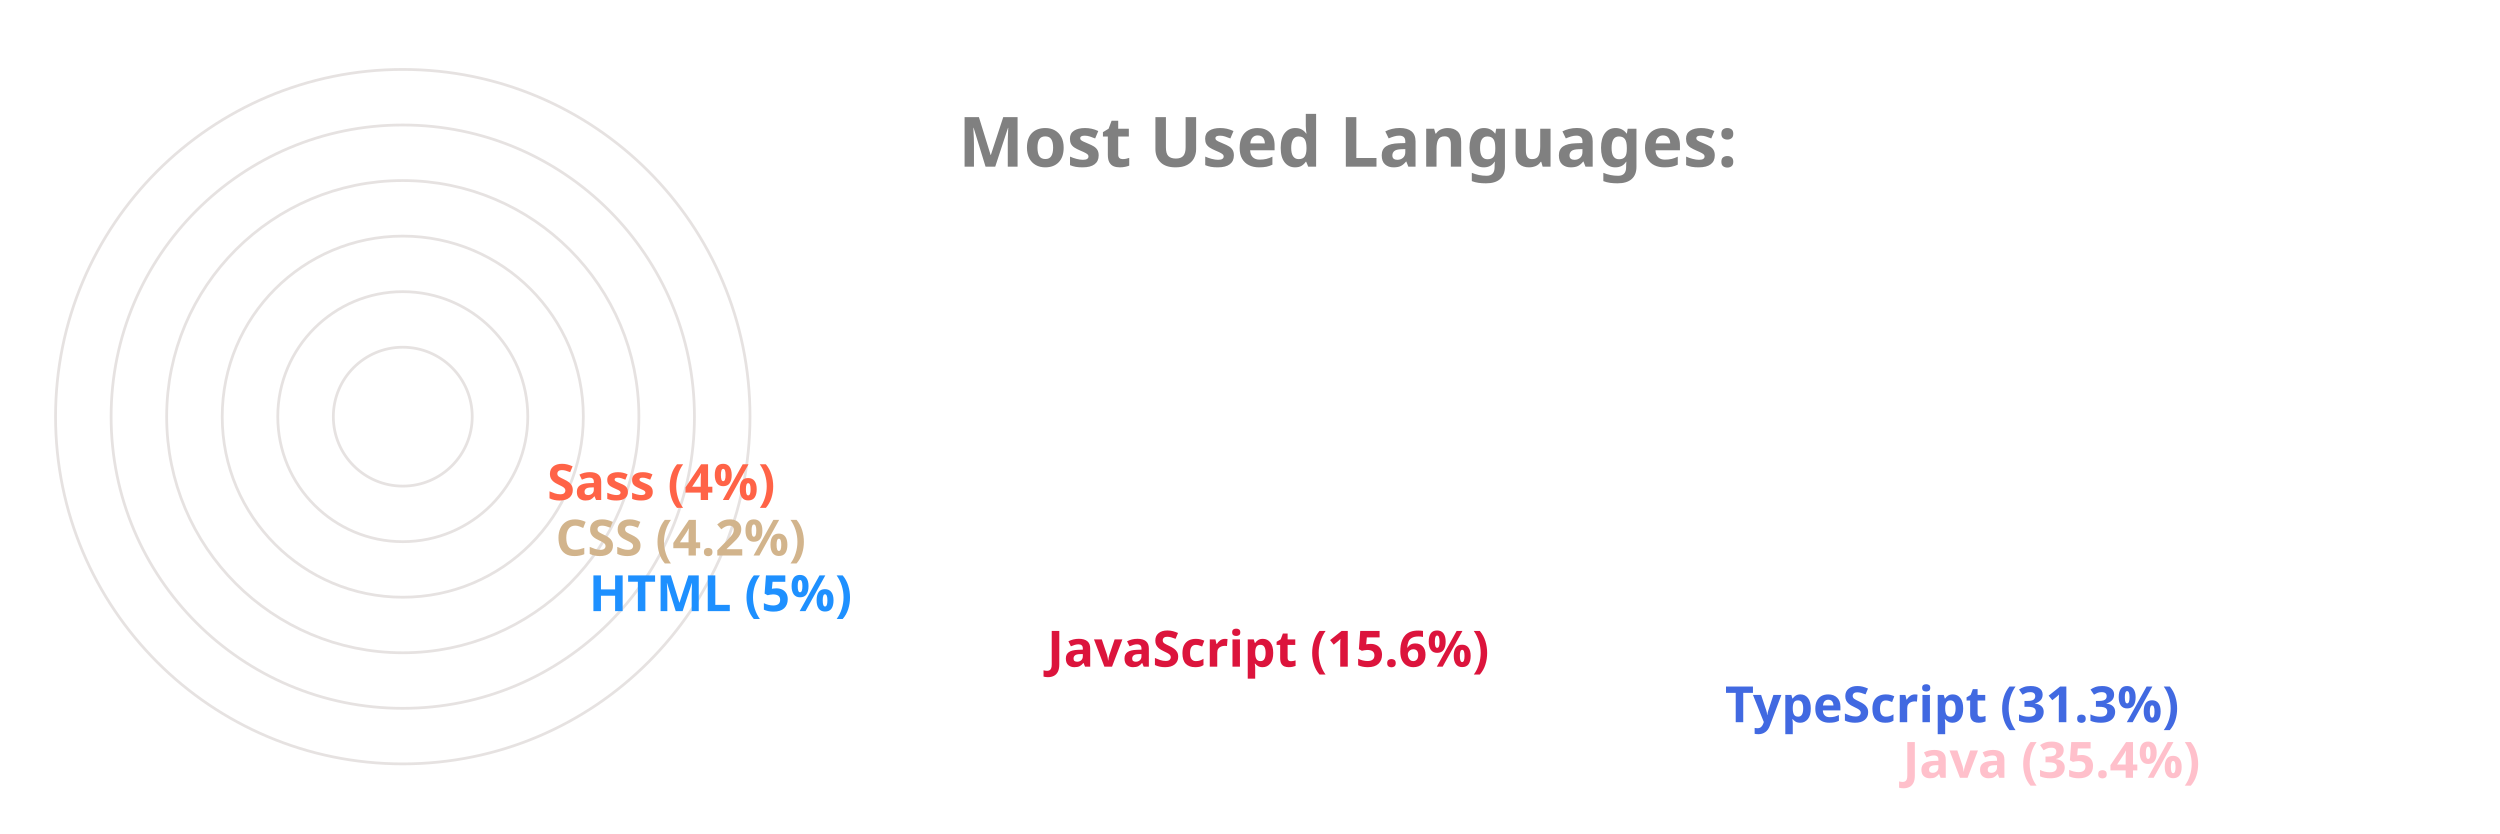
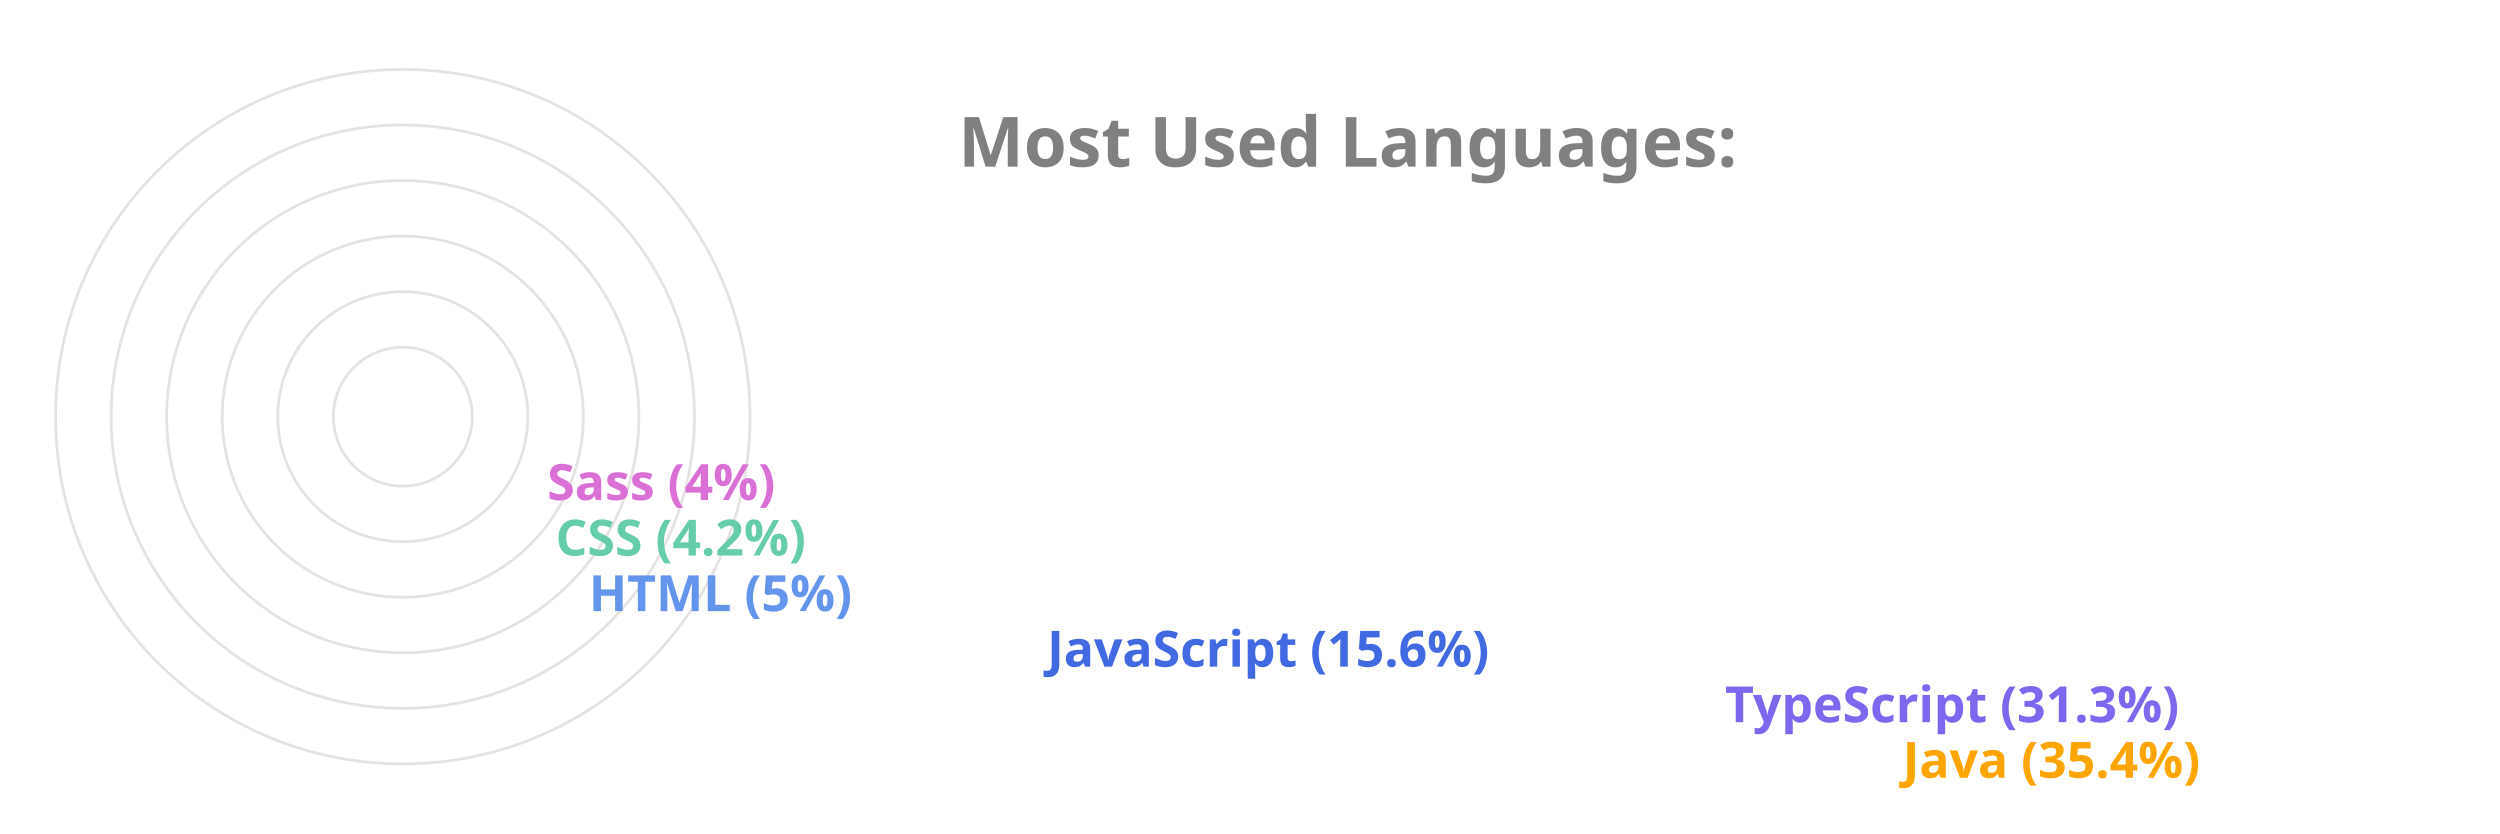
<svg xmlns="http://www.w3.org/2000/svg" viewBox="0 0 650 300" height="200px" width="600px">
  <style>
		.label {
			font: bold 25px sans-serif;
			color: #404040;
			-webkit-text-stroke: 1px white;
	  	}
		.name {
			font: bold 18px sans-serif;
			color: #404040;
	  	}

		.line {
			stroke-dasharray: 1000;
			stroke-dashoffset: 1000;
			animation: dash 3.5s ease-in-out forwards;	
			animation-iteration-count: infinite;
			animation-direction: alternate-reverse;
		}

		.path {
			stroke-dasharray: 1000;
			stroke-dashoffset: 1000;
			animation: dash 3.5s ease-in-out forwards;	
			animation-iteration-count: infinite;
			animation-direction: alternate-reverse;
		}
		  
		@keyframes dash {
			to {
				stroke-dashoffset: 0;
			}
		}

	</style>
  <g stroke="#E6E2E1" fill="none" stroke-width="1">
    <circle cx="20" cy="150" r="125" />
    <circle cx="20" cy="150" r="105" />
    <circle cx="20" cy="150" r="85" />
    <circle cx="20" cy="150" r="65" />
    <circle cx="20" cy="150" r="45" />
    <circle cx="20" cy="150" r="25" />
  </g>
  <g fill="none" stroke-width="20" class="line">
-     <line x2="550" y2="275" x1="20" y1="275" stroke="Pink" />
-     <line x2="486" y2="255" x1="20" y1="255" stroke="RoyalBlue" />
-     <line x2="242" y2="235" x1="20" y1="235" stroke="Crimson" />
-     <line x2="77" y2="215" x1="20" y1="215" stroke="DodgerBlue" />
-     <line x2="65" y2="195" x1="20" y1="195" stroke="Tan" />
-     <line x2="62" y2="175" x1="20" y1="175" stroke="Tomato" />
+     <line x2="550" y2="275" x1="20" y1="275" stroke="Orange" />
+     <line x2="486" y2="255" x1="20" y1="255" stroke="MediumSlateBlue" />
+     <line x2="242" y2="235" x1="20" y1="235" stroke="RoyalBlue" />
+     <line x2="77" y2="215" x1="20" y1="215" stroke="CornflowerBlue" />
+     <line x2="65" y2="195" x1="20" y1="195" stroke="MediumAquaMarine" />
+     <line x2="62" y2="175" x1="20" y1="175" stroke="Orchid" />
  </g>
  <g fill="none" stroke-width="20" stroke-linecap="round" class="path">
-     <path d="M 20 275 A 125 125 45 0 1 -82 78" stroke="Pink" />
-     <path d="M 20 255 A 105 105 45 0 1 -70 95" stroke="RoyalBlue" />
-     <path d="M 20 235 A 85 85 45 0 1 -61 126" stroke="Crimson" />
-     <path d="M 20 215 A 65 65 45 0 1 -44 144" stroke="DodgerBlue" />
-     <path d="M 20 195 A 45 45 45 0 1 -24 146" stroke="Tan" />
-     <path d="M 20 175 A 25 25 45 0 1 -4 148" stroke="Tomato" />
+     <path d="M 20 275 A 125 125 45 0 1 -82 78" stroke="Orange" />
+     <path d="M 20 255 A 105 105 45 0 1 -70 95" stroke="MediumSlateBlue" />
+     <path d="M 20 235 A 85 85 45 0 1 -61 126" stroke="RoyalBlue" />
+     <path d="M 20 215 A 65 65 45 0 1 -44 144" stroke="CornflowerBlue" />
+     <path d="M 20 195 A 45 45 45 0 1 -24 146" stroke="MediumAquaMarine" />
+     <path d="M 20 175 A 25 25 45 0 1 -4 148" stroke="Orchid" />
  </g>
  <g class="name">
-     <text x="560" y="280" fill="Pink">Java (35.4%)</text>
-     <text x="496" y="260" fill="RoyalBlue">TypeScript (31.3%)</text>
-     <text x="252" y="240" fill="Crimson">JavaScript (15.6%)</text>
-     <text x="87" y="220" fill="DodgerBlue">HTML (5%)</text>
-     <text x="75" y="200" fill="Tan">CSS (4.2%)</text>
-     <text x="72" y="180" fill="Tomato">Sass (4%)</text>
+     <text x="560" y="280" fill="Orange">Java (35.4%)</text>
+     <text x="496" y="260" fill="MediumSlateBlue">TypeScript (31.3%)</text>
+     <text x="252" y="240" fill="RoyalBlue">JavaScript (15.6%)</text>
+     <text x="87" y="220" fill="CornflowerBlue">HTML (5%)</text>
+     <text x="75" y="200" fill="MediumAquaMarine">CSS (4.2%)</text>
+     <text x="72" y="180" fill="Orchid">Sass (4%)</text>
  </g>
  <g class="label">
    <text x="220" y="60" fill="grey">Most Used Languages:</text>
  </g>
</svg>
